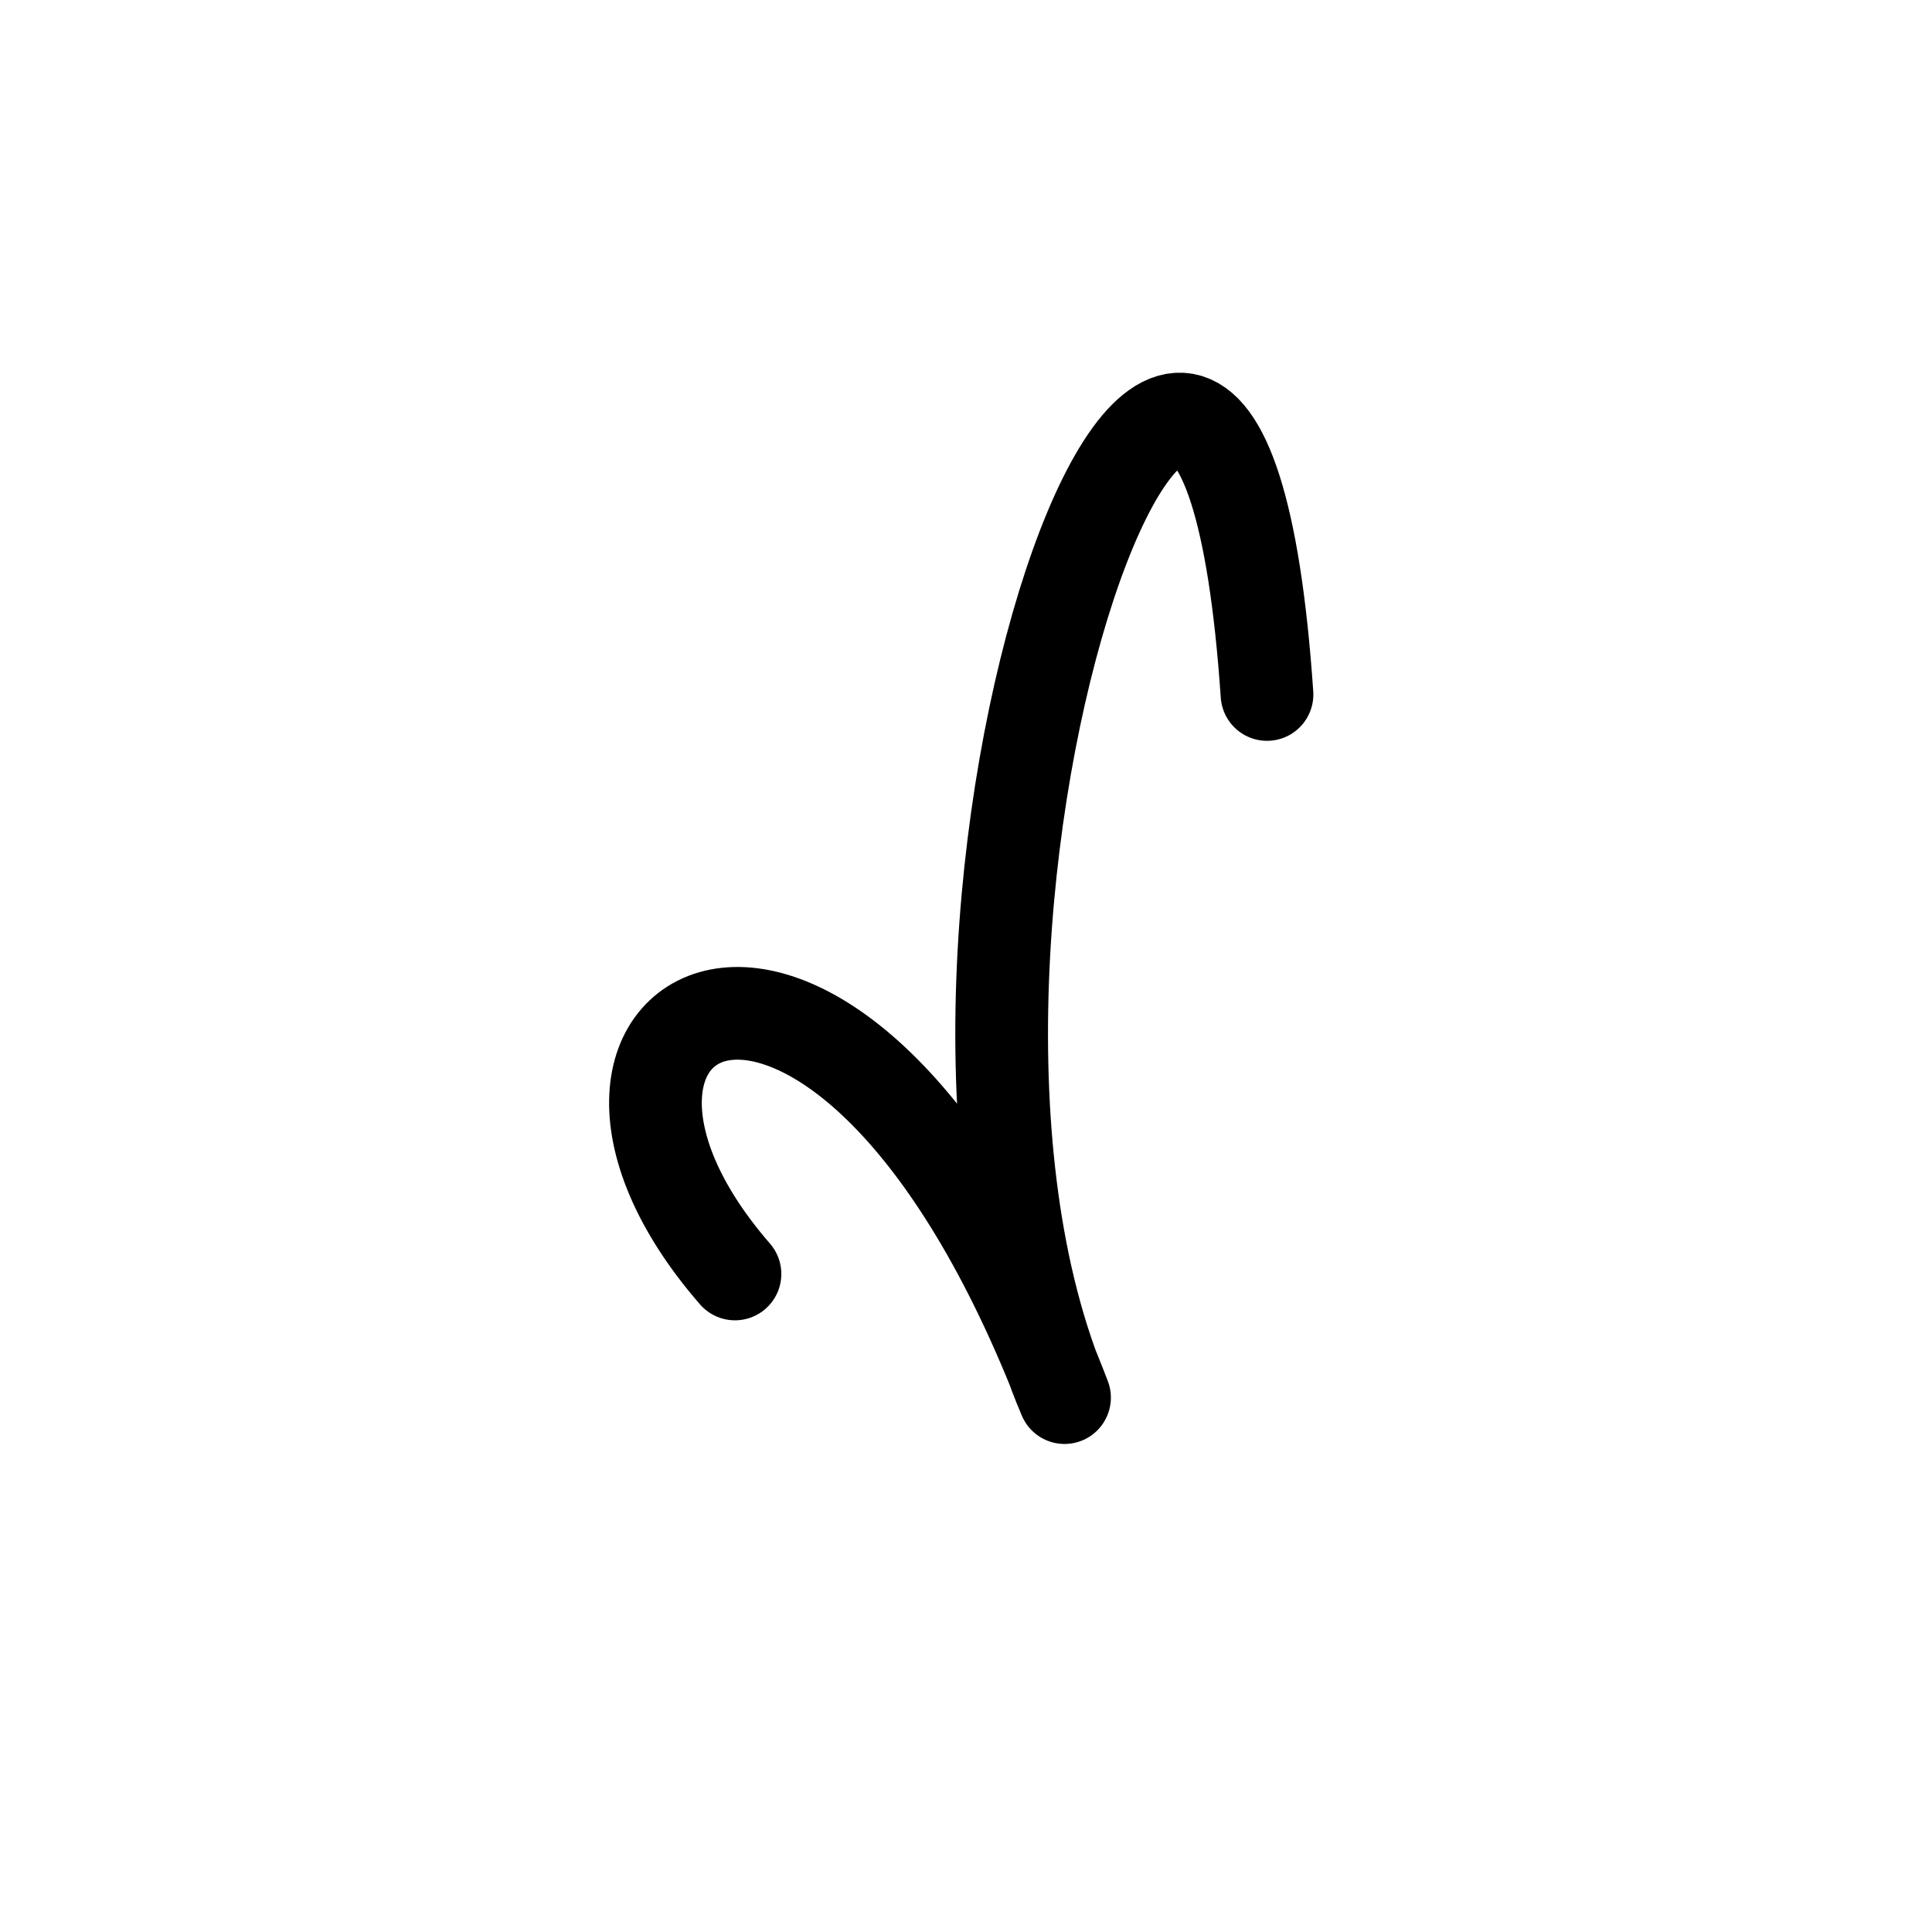
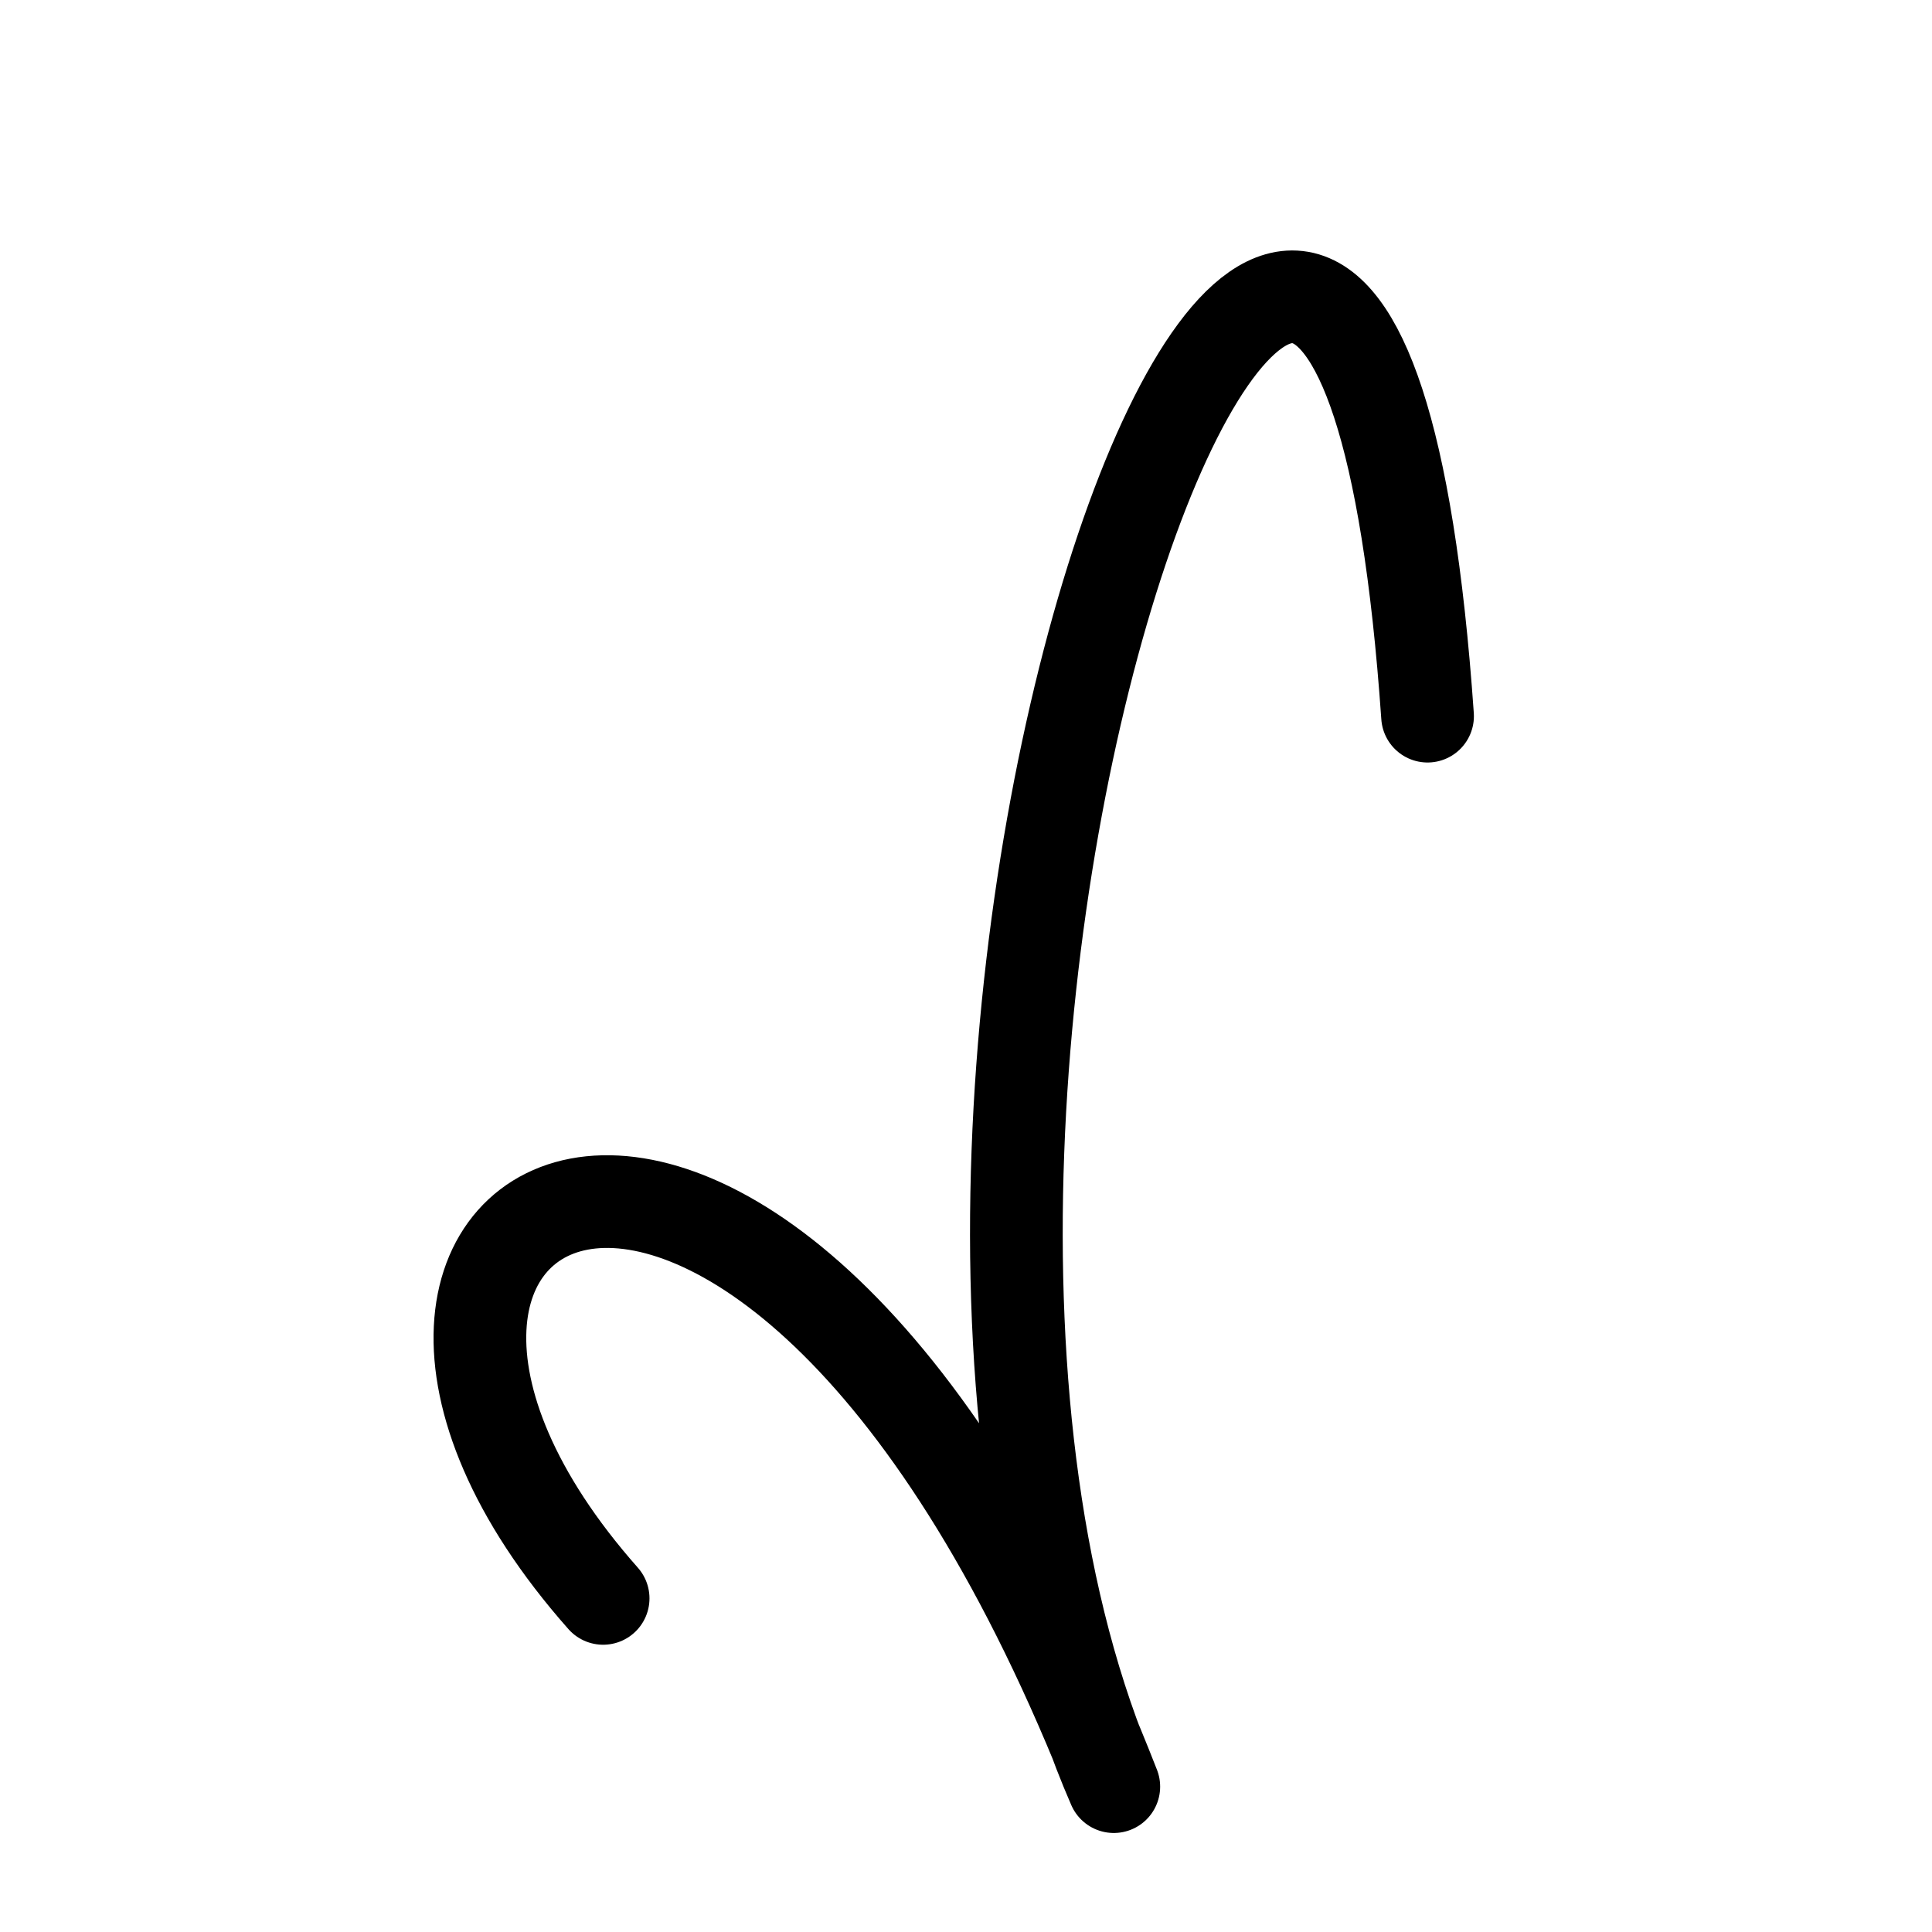
<svg xmlns="http://www.w3.org/2000/svg" width="50mm" height="50mm" viewBox="0 0 50 50" version="1.1" id="svg5">
  <defs id="defs2" />
  <g id="layer1">
-     <path style="fill:none;stroke:#000000;stroke-width:2.399;stroke-linecap:round;stroke-linejoin:round;stroke-dasharray:none;paint-order:fill markers stroke;stop-color:#000000" d="m 19.021,32.97 c -6.084,-6.999 2.697,-12.018 8.529,3.2 -5.294,-12.352 3.909,-37.688 5.24,-18.197" id="path4125" />
+     <path style="fill:none;stroke:#000000;stroke-width:2.399;stroke-linecap:round;stroke-linejoin:round;stroke-dasharray:none;paint-order:fill markers stroke;stop-color:#000000" d="m 15.609,41.366 c -9.428,-10.655 4.179,-18.297 13.216,4.872 -8.203,-18.806 6.057,-57.378 8.12,-27.704" id="path4125" />
  </g>
</svg>
